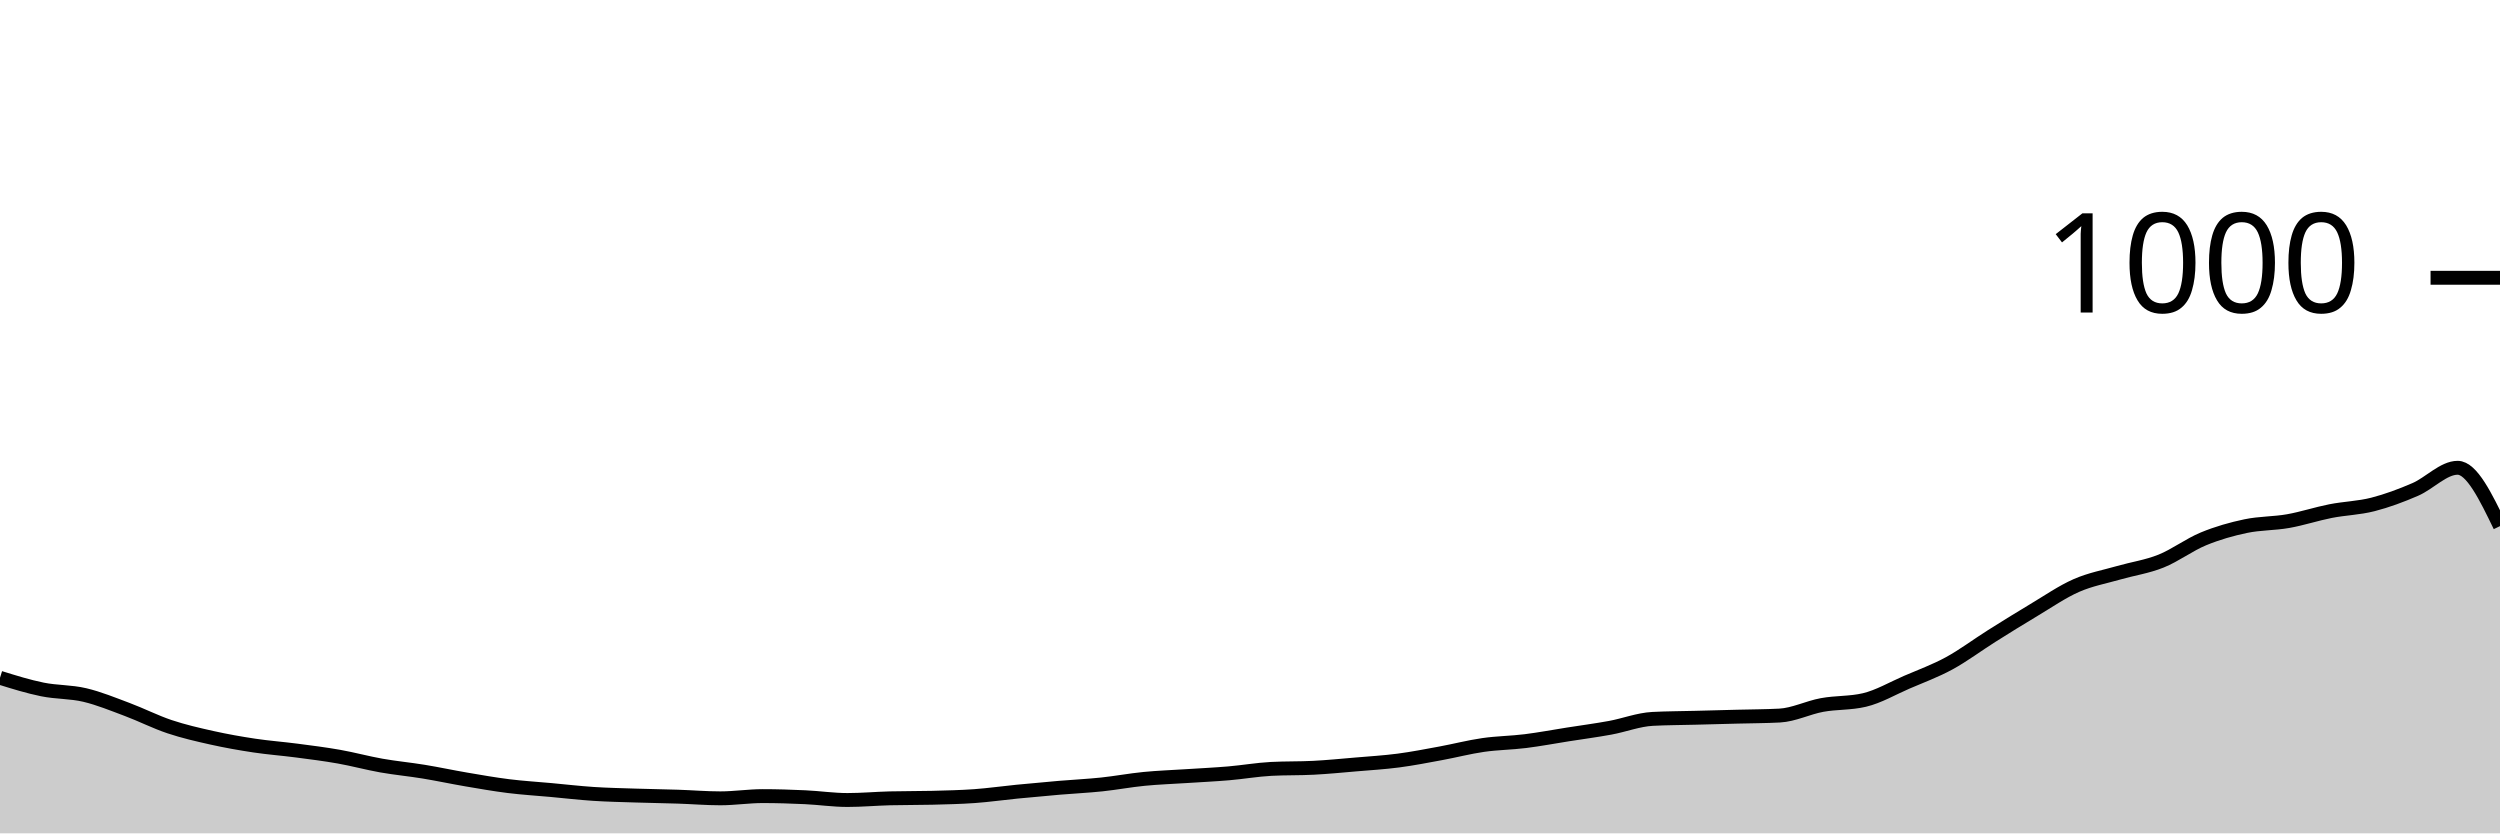
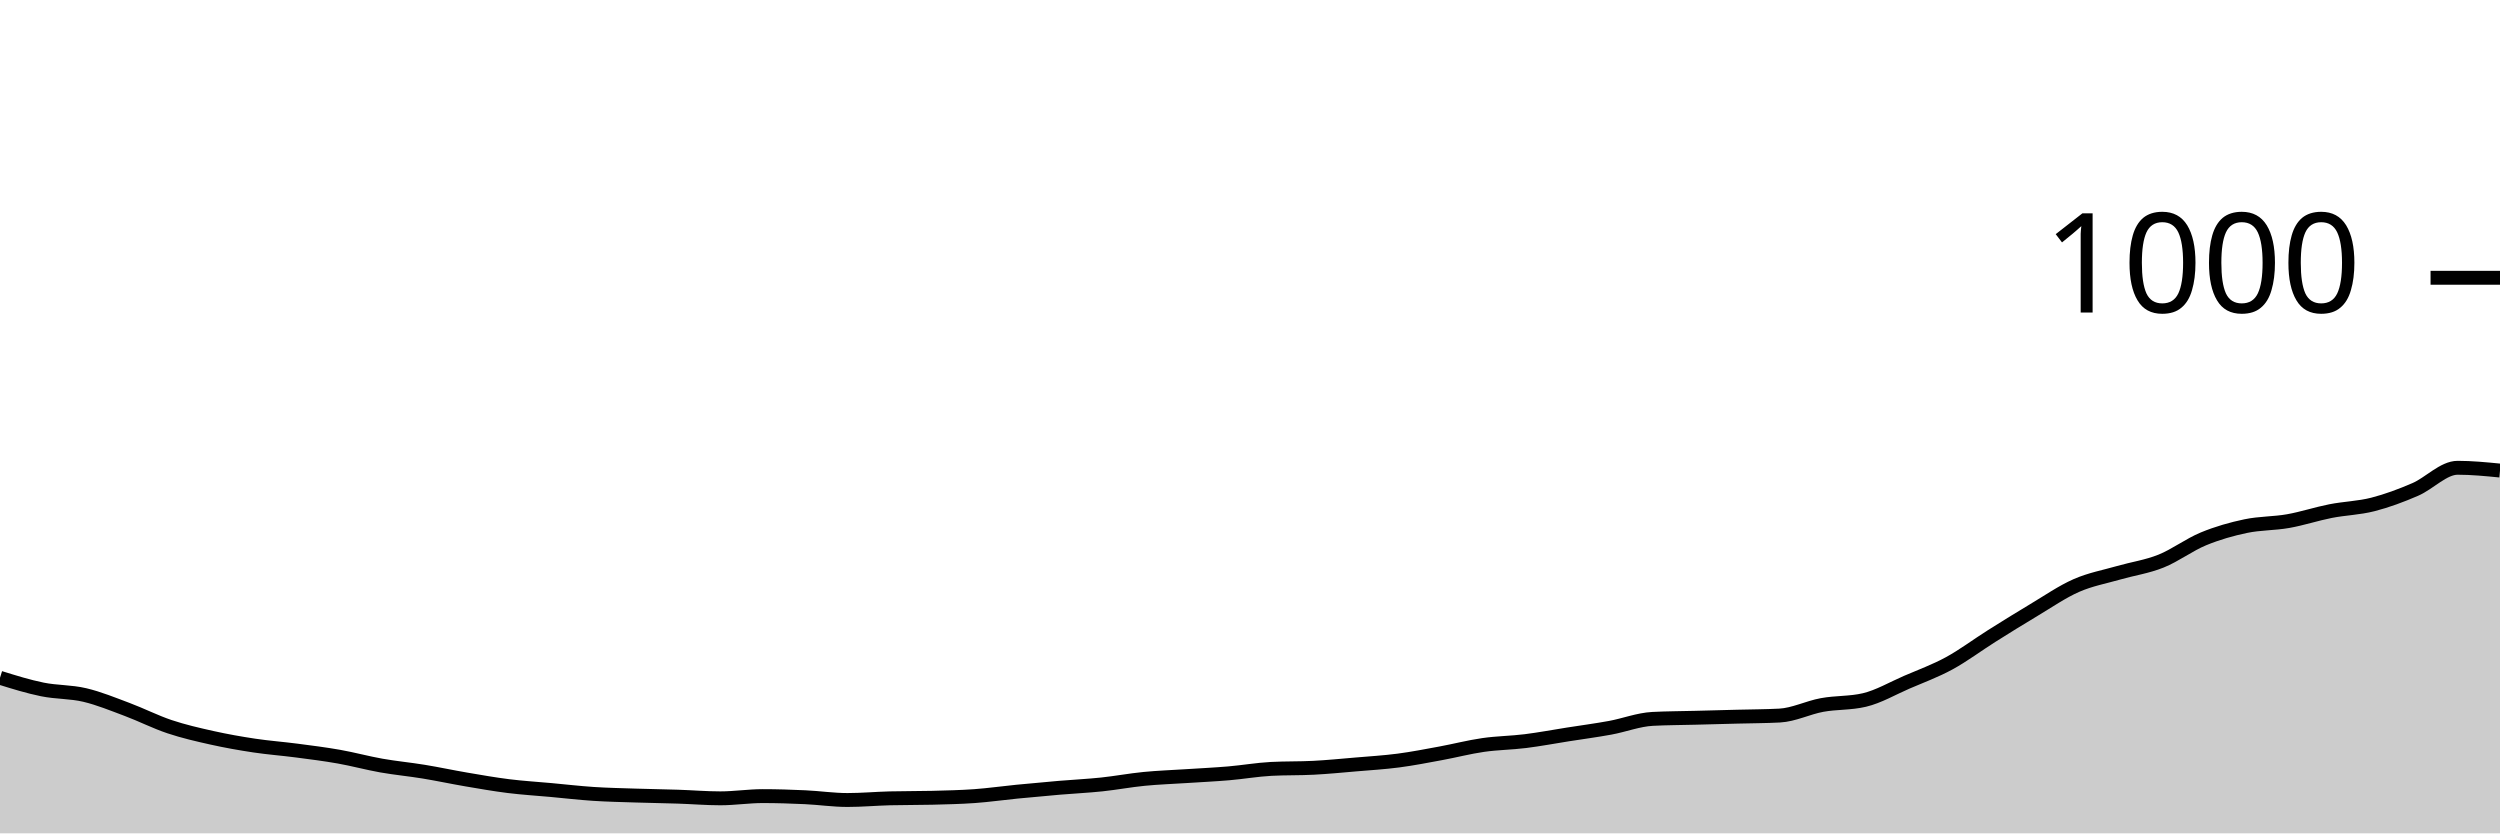
<svg xmlns="http://www.w3.org/2000/svg" viewBox="0 0 180 60">
  <g transform="translate(0,20)">
-     <path class="area" fill="rgba(0, 0, 0, 0.2)" d="M0,28.8C1.017,29.117,2.034,29.433,3.051,29.64C4.068,29.847,5.085,29.8,6.102,30.04C7.119,30.28,8.136,30.7,9.153,31.08C10.169,31.46,11.186,31.98,12.203,32.32C13.22,32.66,14.237,32.893,15.254,33.12C16.271,33.347,17.288,33.527,18.305,33.68C19.322,33.833,20.339,33.907,21.356,34.04C22.373,34.173,23.39,34.3,24.407,34.48C25.424,34.66,26.441,34.94,27.458,35.12C28.475,35.3,29.492,35.393,30.508,35.56C31.525,35.727,32.542,35.947,33.559,36.12C34.576,36.293,35.593,36.473,36.61,36.6C37.627,36.727,38.644,36.787,39.661,36.88C40.678,36.973,41.695,37.093,42.712,37.16C43.729,37.227,44.746,37.247,45.763,37.28C46.78,37.313,47.797,37.327,48.814,37.36C49.831,37.393,50.847,37.48,51.864,37.48C52.881,37.48,53.898,37.32,54.915,37.32C55.932,37.32,56.949,37.353,57.966,37.4C58.983,37.447,60,37.6,61.017,37.6C62.034,37.6,63.051,37.507,64.068,37.48C65.085,37.453,66.102,37.467,67.119,37.44C68.136,37.413,69.153,37.393,70.169,37.32C71.186,37.247,72.203,37.1,73.22,37C74.237,36.9,75.254,36.807,76.271,36.72C77.288,36.633,78.305,36.587,79.322,36.48C80.339,36.373,81.356,36.18,82.373,36.08C83.39,35.98,84.407,35.947,85.424,35.88C86.441,35.813,87.458,35.767,88.475,35.68C89.492,35.593,90.508,35.413,91.525,35.36C92.542,35.307,93.559,35.333,94.576,35.28C95.593,35.227,96.61,35.127,97.627,35.04C98.644,34.953,99.661,34.893,100.678,34.76C101.695,34.627,102.712,34.427,103.729,34.24C104.746,34.053,105.763,33.787,106.78,33.64C107.797,33.493,108.814,33.487,109.831,33.36C110.847,33.233,111.864,33.04,112.881,32.88C113.898,32.72,114.915,32.587,115.932,32.4C116.949,32.213,117.966,31.813,118.983,31.76C120,31.707,121.017,31.707,122.034,31.68C123.051,31.653,124.068,31.627,125.085,31.6C126.102,31.573,127.119,31.573,128.136,31.52C129.153,31.467,130.169,30.947,131.186,30.76C132.203,30.573,133.22,30.64,134.237,30.4C135.254,30.16,136.271,29.56,137.288,29.12C138.305,28.68,139.322,28.313,140.339,27.76C141.356,27.207,142.373,26.44,143.39,25.8C144.407,25.16,145.424,24.527,146.441,23.92C147.458,23.313,148.475,22.607,149.492,22.16C150.508,21.713,151.525,21.533,152.542,21.24C153.559,20.947,154.576,20.807,155.593,20.4C156.61,19.993,157.627,19.22,158.644,18.8C159.661,18.38,160.678,18.093,161.695,17.88C162.712,17.667,163.729,17.7,164.746,17.52C165.763,17.34,166.78,17,167.797,16.8C168.814,16.6,169.831,16.58,170.847,16.32C171.864,16.06,172.881,15.68,173.898,15.24C174.915,14.8,175.932,13.68,176.949,13.68C177.966,13.68,178.983,15.78,180,17.88L180,40C178.983,40,177.966,40,176.949,40C175.932,40,174.915,40,173.898,40C172.881,40,171.864,40,170.847,40C169.831,40,168.814,40,167.797,40C166.78,40,165.763,40,164.746,40C163.729,40,162.712,40,161.695,40C160.678,40,159.661,40,158.644,40C157.627,40,156.61,40,155.593,40C154.576,40,153.559,40,152.542,40C151.525,40,150.508,40,149.492,40C148.475,40,147.458,40,146.441,40C145.424,40,144.407,40,143.39,40C142.373,40,141.356,40,140.339,40C139.322,40,138.305,40,137.288,40C136.271,40,135.254,40,134.237,40C133.22,40,132.203,40,131.186,40C130.169,40,129.153,40,128.136,40C127.119,40,126.102,40,125.085,40C124.068,40,123.051,40,122.034,40C121.017,40,120,40,118.983,40C117.966,40,116.949,40,115.932,40C114.915,40,113.898,40,112.881,40C111.864,40,110.847,40,109.831,40C108.814,40,107.797,40,106.78,40C105.763,40,104.746,40,103.729,40C102.712,40,101.695,40,100.678,40C99.661,40,98.644,40,97.627,40C96.61,40,95.593,40,94.576,40C93.559,40,92.542,40,91.525,40C90.508,40,89.492,40,88.475,40C87.458,40,86.441,40,85.424,40C84.407,40,83.39,40,82.373,40C81.356,40,80.339,40,79.322,40C78.305,40,77.288,40,76.271,40C75.254,40,74.237,40,73.22,40C72.203,40,71.186,40,70.169,40C69.153,40,68.136,40,67.119,40C66.102,40,65.085,40,64.068,40C63.051,40,62.034,40,61.017,40C60,40,58.983,40,57.966,40C56.949,40,55.932,40,54.915,40C53.898,40,52.881,40,51.864,40C50.847,40,49.831,40,48.814,40C47.797,40,46.78,40,45.763,40C44.746,40,43.729,40,42.712,40C41.695,40,40.678,40,39.661,40C38.644,40,37.627,40,36.61,40C35.593,40,34.576,40,33.559,40C32.542,40,31.525,40,30.508,40C29.492,40,28.475,40,27.458,40C26.441,40,25.424,40,24.407,40C23.39,40,22.373,40,21.356,40C20.339,40,19.322,40,18.305,40C17.288,40,16.271,40,15.254,40C14.237,40,13.22,40,12.203,40C11.186,40,10.169,40,9.153,40C8.136,40,7.119,40,6.102,40C5.085,40,4.068,40,3.051,40C2.034,40,1.017,40,0,40Z" />
-     <path class="line" stroke="black" fill="none" d="M0,28.8C1.017,29.117,2.034,29.433,3.051,29.64C4.068,29.847,5.085,29.8,6.102,30.04C7.119,30.28,8.136,30.7,9.153,31.08C10.169,31.46,11.186,31.98,12.203,32.32C13.22,32.66,14.237,32.893,15.254,33.12C16.271,33.347,17.288,33.527,18.305,33.68C19.322,33.833,20.339,33.907,21.356,34.04C22.373,34.173,23.39,34.3,24.407,34.48C25.424,34.66,26.441,34.94,27.458,35.12C28.475,35.3,29.492,35.393,30.508,35.56C31.525,35.727,32.542,35.947,33.559,36.12C34.576,36.293,35.593,36.473,36.61,36.6C37.627,36.727,38.644,36.787,39.661,36.88C40.678,36.973,41.695,37.093,42.712,37.16C43.729,37.227,44.746,37.247,45.763,37.28C46.78,37.313,47.797,37.327,48.814,37.36C49.831,37.393,50.847,37.48,51.864,37.48C52.881,37.48,53.898,37.32,54.915,37.32C55.932,37.32,56.949,37.353,57.966,37.4C58.983,37.447,60,37.6,61.017,37.6C62.034,37.6,63.051,37.507,64.068,37.48C65.085,37.453,66.102,37.467,67.119,37.44C68.136,37.413,69.153,37.393,70.169,37.32C71.186,37.247,72.203,37.1,73.22,37C74.237,36.9,75.254,36.807,76.271,36.72C77.288,36.633,78.305,36.587,79.322,36.48C80.339,36.373,81.356,36.18,82.373,36.08C83.39,35.98,84.407,35.947,85.424,35.88C86.441,35.813,87.458,35.767,88.475,35.68C89.492,35.593,90.508,35.413,91.525,35.36C92.542,35.307,93.559,35.333,94.576,35.28C95.593,35.227,96.61,35.127,97.627,35.04C98.644,34.953,99.661,34.893,100.678,34.76C101.695,34.627,102.712,34.427,103.729,34.24C104.746,34.053,105.763,33.787,106.78,33.64C107.797,33.493,108.814,33.487,109.831,33.36C110.847,33.233,111.864,33.04,112.881,32.88C113.898,32.72,114.915,32.587,115.932,32.4C116.949,32.213,117.966,31.813,118.983,31.76C120,31.707,121.017,31.707,122.034,31.68C123.051,31.653,124.068,31.627,125.085,31.6C126.102,31.573,127.119,31.573,128.136,31.52C129.153,31.467,130.169,30.947,131.186,30.76C132.203,30.573,133.22,30.64,134.237,30.4C135.254,30.16,136.271,29.56,137.288,29.12C138.305,28.68,139.322,28.313,140.339,27.76C141.356,27.207,142.373,26.44,143.39,25.8C144.407,25.16,145.424,24.527,146.441,23.92C147.458,23.313,148.475,22.607,149.492,22.16C150.508,21.713,151.525,21.533,152.542,21.24C153.559,20.947,154.576,20.807,155.593,20.4C156.61,19.993,157.627,19.22,158.644,18.8C159.661,18.38,160.678,18.093,161.695,17.88C162.712,17.667,163.729,17.7,164.746,17.52C165.763,17.34,166.78,17,167.797,16.8C168.814,16.6,169.831,16.58,170.847,16.32C171.864,16.06,172.881,15.68,173.898,15.24C174.915,14.8,175.932,13.68,176.949,13.68C177.966,13.68,178.983,15.78,180,17.88" />
+     <path class="area" fill="rgba(0, 0, 0, 0.2)" d="M0,28.8C1.017,29.117,2.034,29.433,3.051,29.64C4.068,29.847,5.085,29.8,6.102,30.04C7.119,30.28,8.136,30.7,9.153,31.08C10.169,31.46,11.186,31.98,12.203,32.32C13.22,32.66,14.237,32.893,15.254,33.12C16.271,33.347,17.288,33.527,18.305,33.68C19.322,33.833,20.339,33.907,21.356,34.04C22.373,34.173,23.39,34.3,24.407,34.48C25.424,34.66,26.441,34.94,27.458,35.12C28.475,35.3,29.492,35.393,30.508,35.56C31.525,35.727,32.542,35.947,33.559,36.12C34.576,36.293,35.593,36.473,36.61,36.6C37.627,36.727,38.644,36.787,39.661,36.88C40.678,36.973,41.695,37.093,42.712,37.16C43.729,37.227,44.746,37.247,45.763,37.28C46.78,37.313,47.797,37.327,48.814,37.36C49.831,37.393,50.847,37.48,51.864,37.48C52.881,37.48,53.898,37.32,54.915,37.32C55.932,37.32,56.949,37.353,57.966,37.4C58.983,37.447,60,37.6,61.017,37.6C62.034,37.6,63.051,37.507,64.068,37.48C65.085,37.453,66.102,37.467,67.119,37.44C68.136,37.413,69.153,37.393,70.169,37.32C71.186,37.247,72.203,37.1,73.22,37C74.237,36.9,75.254,36.807,76.271,36.72C77.288,36.633,78.305,36.587,79.322,36.48C80.339,36.373,81.356,36.18,82.373,36.08C83.39,35.98,84.407,35.947,85.424,35.88C86.441,35.813,87.458,35.767,88.475,35.68C89.492,35.593,90.508,35.413,91.525,35.36C92.542,35.307,93.559,35.333,94.576,35.28C95.593,35.227,96.61,35.127,97.627,35.04C98.644,34.953,99.661,34.893,100.678,34.76C101.695,34.627,102.712,34.427,103.729,34.24C104.746,34.053,105.763,33.787,106.78,33.64C107.797,33.493,108.814,33.487,109.831,33.36C110.847,33.233,111.864,33.04,112.881,32.88C113.898,32.72,114.915,32.587,115.932,32.4C116.949,32.213,117.966,31.813,118.983,31.76C120,31.707,121.017,31.707,122.034,31.68C123.051,31.653,124.068,31.627,125.085,31.6C126.102,31.573,127.119,31.573,128.136,31.52C129.153,31.467,130.169,30.947,131.186,30.76C132.203,30.573,133.22,30.64,134.237,30.4C135.254,30.16,136.271,29.56,137.288,29.12C138.305,28.68,139.322,28.313,140.339,27.76C141.356,27.207,142.373,26.44,143.39,25.8C144.407,25.16,145.424,24.527,146.441,23.92C147.458,23.313,148.475,22.607,149.492,22.16C150.508,21.713,151.525,21.533,152.542,21.24C153.559,20.947,154.576,20.807,155.593,20.4C156.61,19.993,157.627,19.22,158.644,18.8C159.661,18.38,160.678,18.093,161.695,17.88C162.712,17.667,163.729,17.7,164.746,17.52C165.763,17.34,166.78,17,167.797,16.8C168.814,16.6,169.831,16.58,170.847,16.32C171.864,16.06,172.881,15.68,173.898,15.24C174.915,14.8,175.932,13.68,176.949,13.68C177.966,13.68,178.983,13.78,180,13.88L180,40C178.983,40,177.966,40,176.949,40C175.932,40,174.915,40,173.898,40C172.881,40,171.864,40,170.847,40C169.831,40,168.814,40,167.797,40C166.78,40,165.763,40,164.746,40C163.729,40,162.712,40,161.695,40C160.678,40,159.661,40,158.644,40C157.627,40,156.61,40,155.593,40C154.576,40,153.559,40,152.542,40C151.525,40,150.508,40,149.492,40C148.475,40,147.458,40,146.441,40C145.424,40,144.407,40,143.39,40C142.373,40,141.356,40,140.339,40C139.322,40,138.305,40,137.288,40C136.271,40,135.254,40,134.237,40C133.22,40,132.203,40,131.186,40C130.169,40,129.153,40,128.136,40C127.119,40,126.102,40,125.085,40C124.068,40,123.051,40,122.034,40C121.017,40,120,40,118.983,40C117.966,40,116.949,40,115.932,40C114.915,40,113.898,40,112.881,40C111.864,40,110.847,40,109.831,40C108.814,40,107.797,40,106.78,40C105.763,40,104.746,40,103.729,40C102.712,40,101.695,40,100.678,40C99.661,40,98.644,40,97.627,40C96.61,40,95.593,40,94.576,40C93.559,40,92.542,40,91.525,40C90.508,40,89.492,40,88.475,40C87.458,40,86.441,40,85.424,40C84.407,40,83.39,40,82.373,40C81.356,40,80.339,40,79.322,40C78.305,40,77.288,40,76.271,40C75.254,40,74.237,40,73.22,40C72.203,40,71.186,40,70.169,40C69.153,40,68.136,40,67.119,40C66.102,40,65.085,40,64.068,40C63.051,40,62.034,40,61.017,40C60,40,58.983,40,57.966,40C56.949,40,55.932,40,54.915,40C53.898,40,52.881,40,51.864,40C50.847,40,49.831,40,48.814,40C47.797,40,46.78,40,45.763,40C44.746,40,43.729,40,42.712,40C41.695,40,40.678,40,39.661,40C38.644,40,37.627,40,36.61,40C35.593,40,34.576,40,33.559,40C32.542,40,31.525,40,30.508,40C29.492,40,28.475,40,27.458,40C26.441,40,25.424,40,24.407,40C23.39,40,22.373,40,21.356,40C20.339,40,19.322,40,18.305,40C17.288,40,16.271,40,15.254,40C14.237,40,13.22,40,12.203,40C11.186,40,10.169,40,9.153,40C8.136,40,7.119,40,6.102,40C5.085,40,4.068,40,3.051,40C2.034,40,1.017,40,0,40Z" />
+     <path class="line" stroke="black" fill="none" d="M0,28.8C1.017,29.117,2.034,29.433,3.051,29.64C4.068,29.847,5.085,29.8,6.102,30.04C7.119,30.28,8.136,30.7,9.153,31.08C10.169,31.46,11.186,31.98,12.203,32.32C13.22,32.66,14.237,32.893,15.254,33.12C16.271,33.347,17.288,33.527,18.305,33.68C19.322,33.833,20.339,33.907,21.356,34.04C22.373,34.173,23.39,34.3,24.407,34.48C25.424,34.66,26.441,34.94,27.458,35.12C28.475,35.3,29.492,35.393,30.508,35.56C31.525,35.727,32.542,35.947,33.559,36.12C34.576,36.293,35.593,36.473,36.61,36.6C37.627,36.727,38.644,36.787,39.661,36.88C40.678,36.973,41.695,37.093,42.712,37.16C43.729,37.227,44.746,37.247,45.763,37.28C46.78,37.313,47.797,37.327,48.814,37.36C49.831,37.393,50.847,37.48,51.864,37.48C52.881,37.48,53.898,37.32,54.915,37.32C55.932,37.32,56.949,37.353,57.966,37.4C58.983,37.447,60,37.6,61.017,37.6C62.034,37.6,63.051,37.507,64.068,37.48C65.085,37.453,66.102,37.467,67.119,37.44C68.136,37.413,69.153,37.393,70.169,37.32C71.186,37.247,72.203,37.1,73.22,37C74.237,36.9,75.254,36.807,76.271,36.72C77.288,36.633,78.305,36.587,79.322,36.48C80.339,36.373,81.356,36.18,82.373,36.08C83.39,35.98,84.407,35.947,85.424,35.88C86.441,35.813,87.458,35.767,88.475,35.68C89.492,35.593,90.508,35.413,91.525,35.36C92.542,35.307,93.559,35.333,94.576,35.28C95.593,35.227,96.61,35.127,97.627,35.04C98.644,34.953,99.661,34.893,100.678,34.76C101.695,34.627,102.712,34.427,103.729,34.24C104.746,34.053,105.763,33.787,106.78,33.64C107.797,33.493,108.814,33.487,109.831,33.36C110.847,33.233,111.864,33.04,112.881,32.88C113.898,32.72,114.915,32.587,115.932,32.4C116.949,32.213,117.966,31.813,118.983,31.76C120,31.707,121.017,31.707,122.034,31.68C123.051,31.653,124.068,31.627,125.085,31.6C126.102,31.573,127.119,31.573,128.136,31.52C129.153,31.467,130.169,30.947,131.186,30.76C132.203,30.573,133.22,30.64,134.237,30.4C135.254,30.16,136.271,29.56,137.288,29.12C138.305,28.68,139.322,28.313,140.339,27.76C141.356,27.207,142.373,26.44,143.39,25.8C144.407,25.16,145.424,24.527,146.441,23.92C147.458,23.313,148.475,22.607,149.492,22.16C150.508,21.713,151.525,21.533,152.542,21.24C153.559,20.947,154.576,20.807,155.593,20.4C156.61,19.993,157.627,19.22,158.644,18.8C159.661,18.38,160.678,18.093,161.695,17.88C162.712,17.667,163.729,17.7,164.746,17.52C165.763,17.34,166.78,17,167.797,16.8C168.814,16.6,169.831,16.58,170.847,16.32C171.864,16.06,172.881,15.68,173.898,15.24C174.915,14.8,175.932,13.68,176.949,13.68C177.966,13.68,178.983,13.78,180,13.88" />
    <path class="axis-ceiling" stroke-width="1" stroke="black" fill="none" d="M175,0L180,0" />
    <text class="axis-ceiling-label" font-family="sans-serif" text-anchor="end" font-size="10px" x="170" y="2.5">1000</text>
  </g>
</svg>
